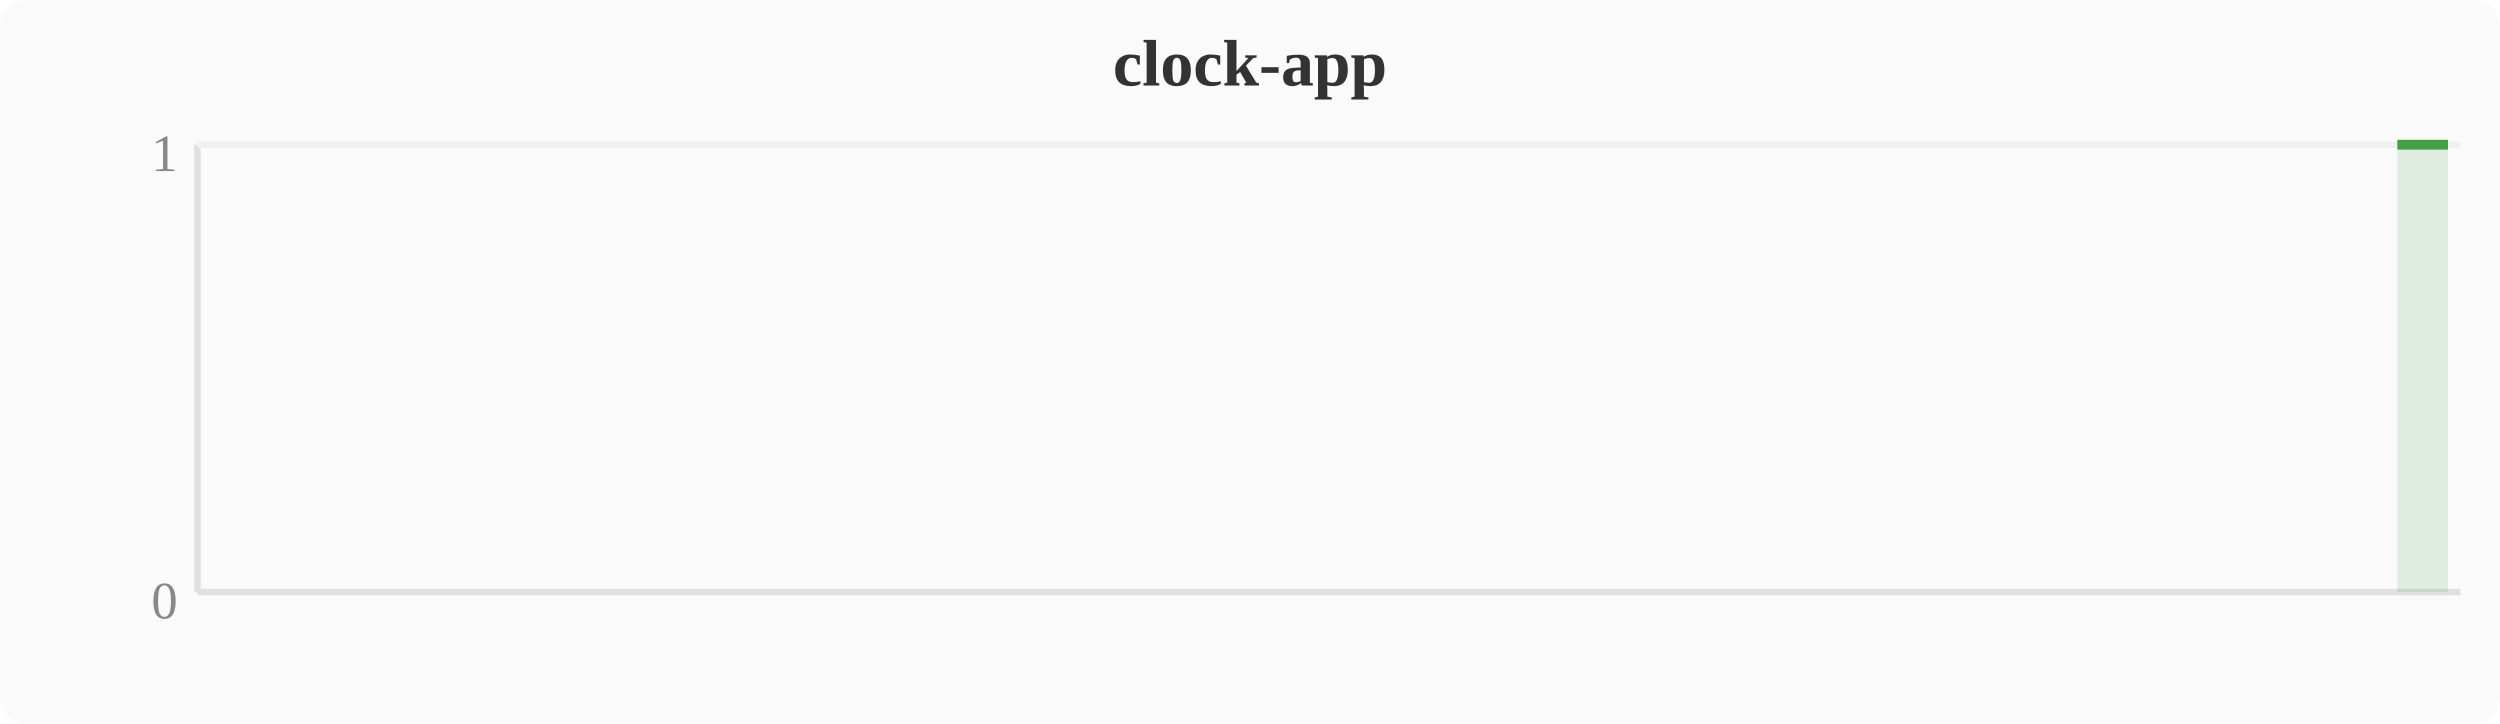
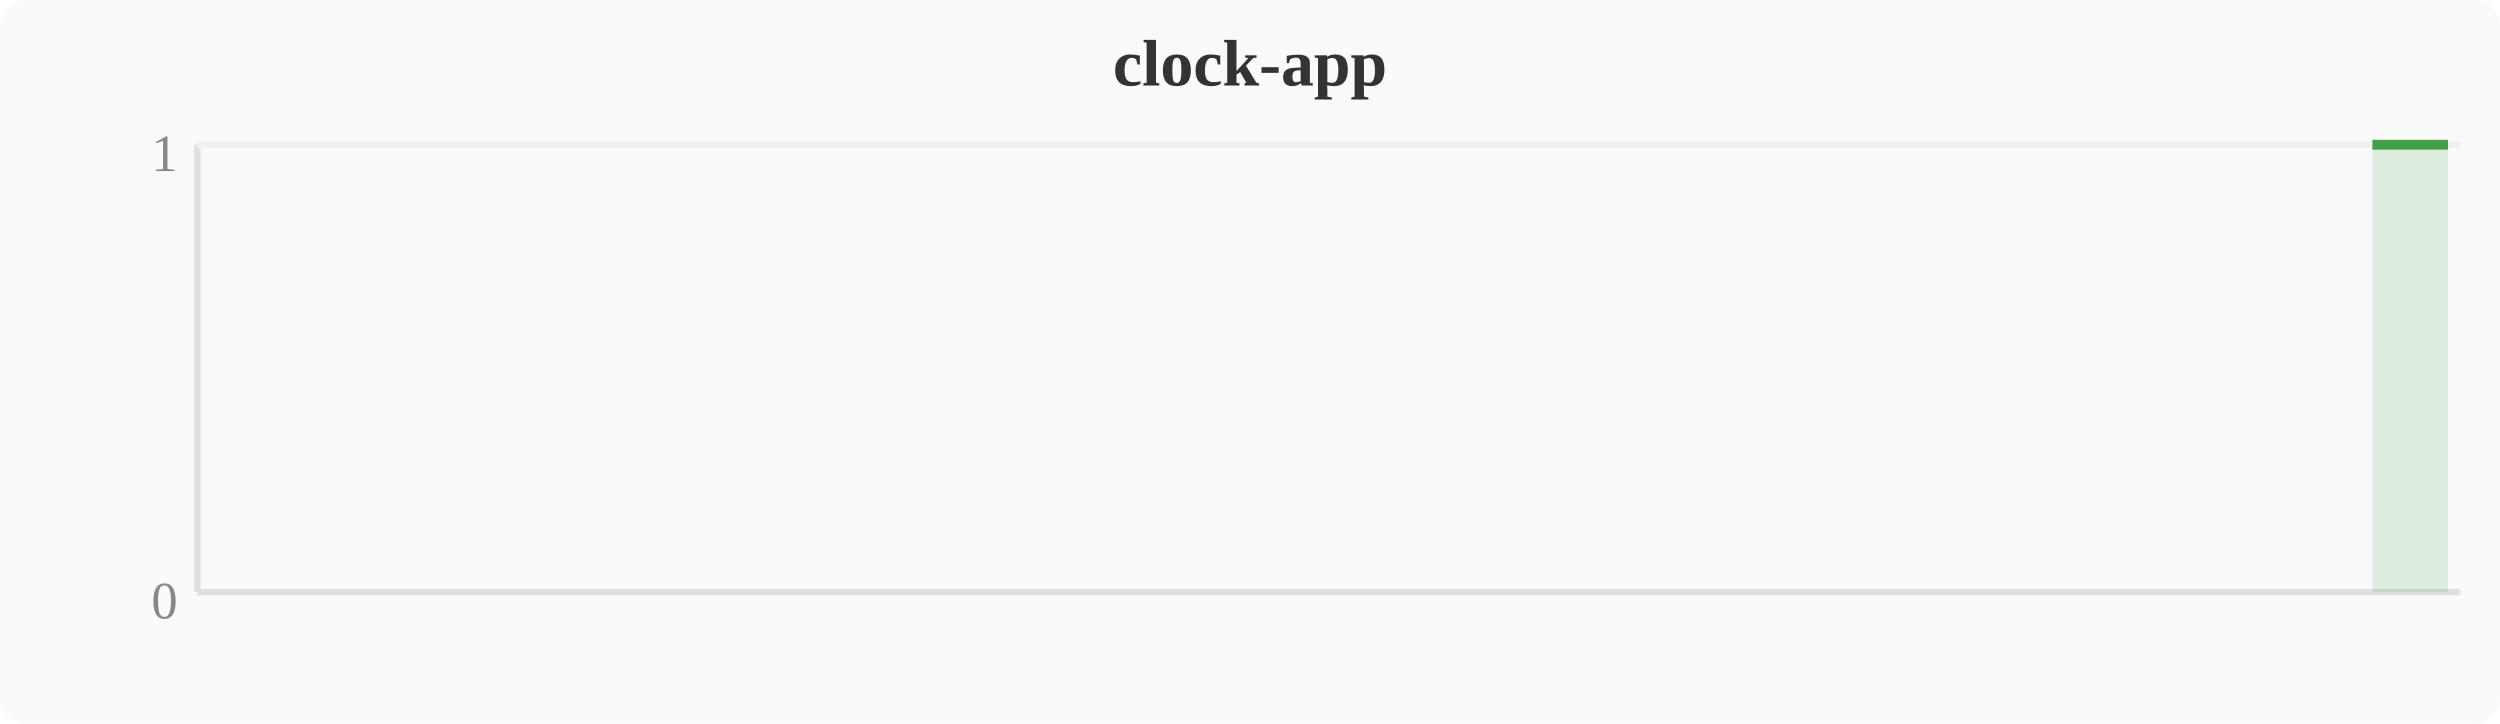
<svg xmlns="http://www.w3.org/2000/svg" width="380" height="110" viewBox="0 0 380 110">
  <rect width="380" height="110" fill="#fafafa" rx="4" />
  <text x="190" y="13" text-anchor="middle" font-size="10" font-weight="bold" fill="#333">clock-app</text>
  <line x1="30" y1="22" x2="30" y2="90" stroke="#e0e0e0" stroke-width="1" />
  <line x1="30" y1="90" x2="374" y2="90" stroke="#e0e0e0" stroke-width="1" />
  <line x1="30" y1="22" x2="374" y2="22" stroke="#f0f0f0" stroke-width="1" />
  <text x="27" y="94" text-anchor="end" font-size="8" fill="#888">0</text>
  <text x="27" y="26" text-anchor="end" font-size="8" fill="#888">1</text>
-   <polygon points="364.4,22.0 368.3,22.0 372.1,22.0 372.1,90 364.4,90" fill="#43a047" opacity="0.15" />
-   <polyline points="364.4,22.0 368.3,22.0 372.1,22.0" fill="none" stroke="#43a047" stroke-width="1.5" stroke-linejoin="round" />
+   <polygon points="360.6,22.0 364.4,22.0 368.3,22.0 372.1,22.0 372.1,90 360.6,90" fill="#43a047" opacity="0.15" />
+   <polyline points="360.6,22.0 364.4,22.0 368.3,22.0 372.1,22.0" fill="none" stroke="#43a047" stroke-width="1.5" stroke-linejoin="round" />
</svg>
